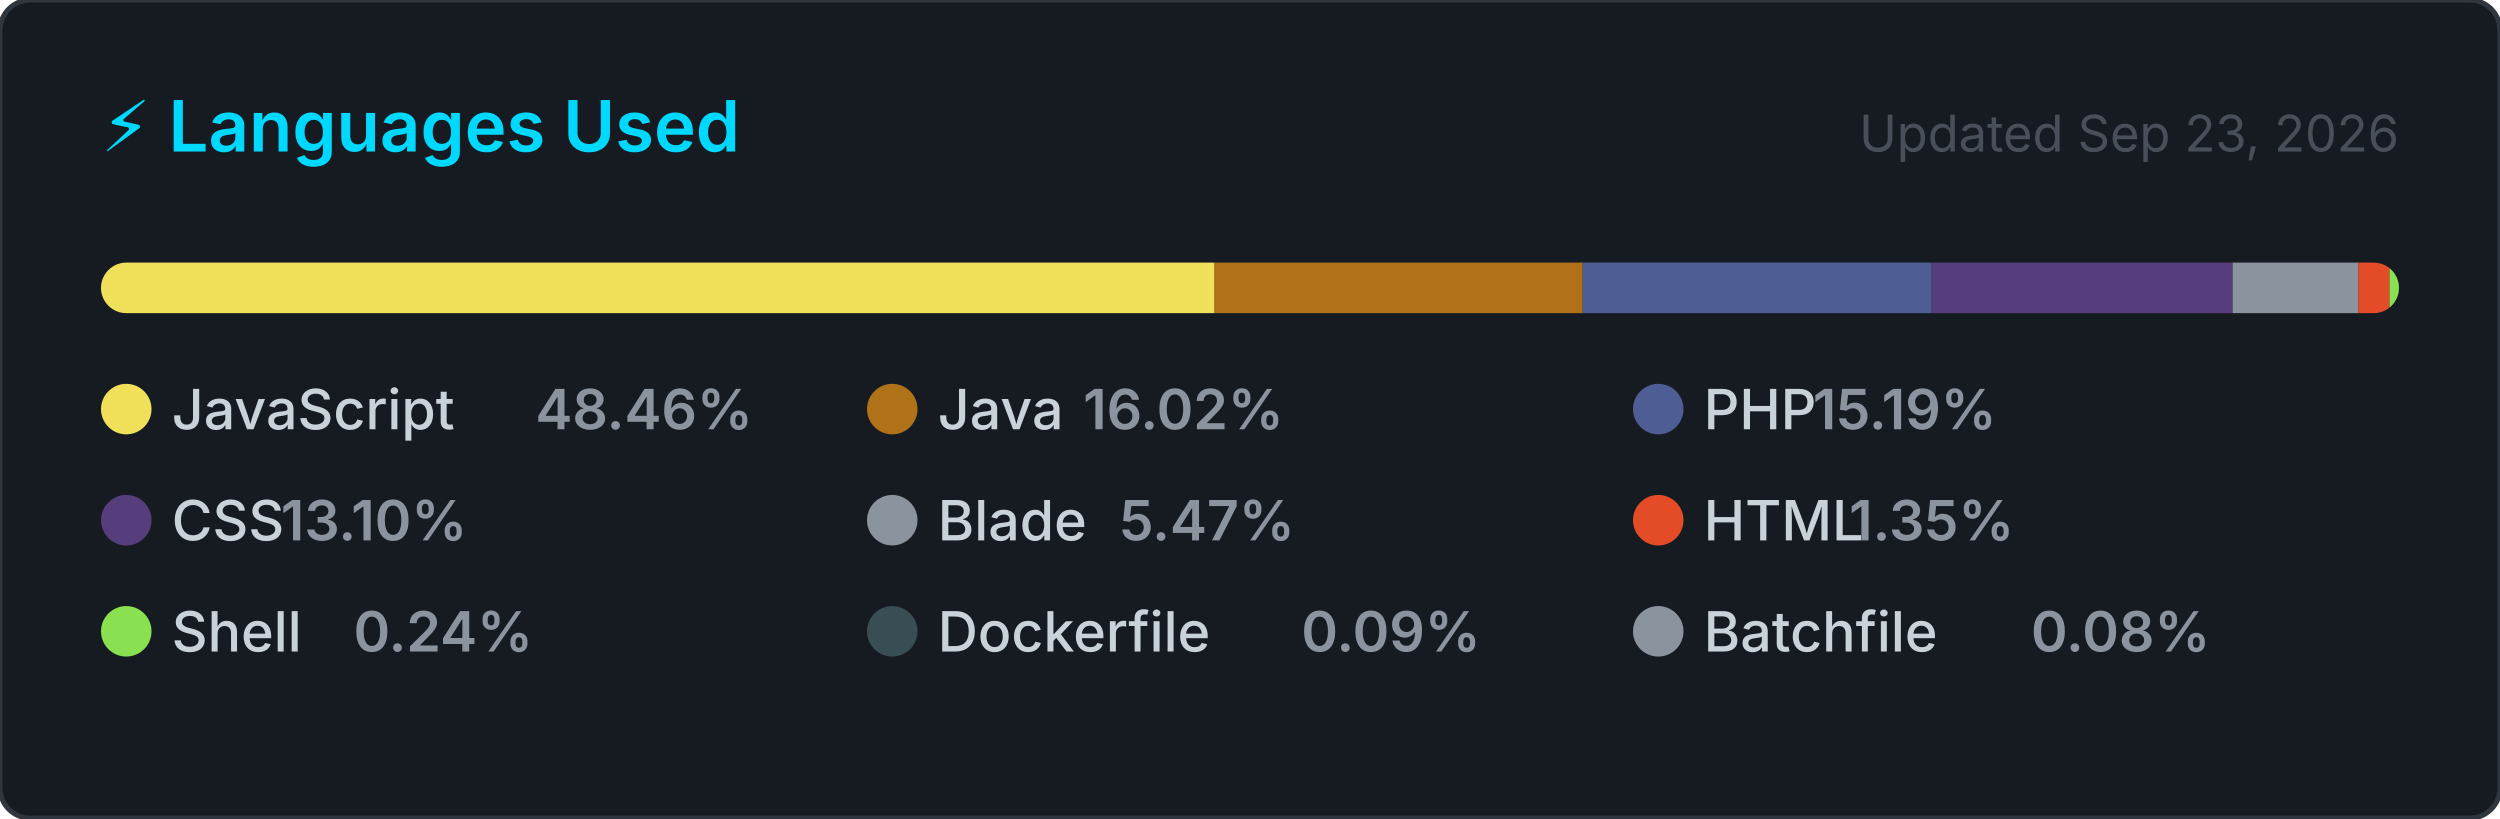
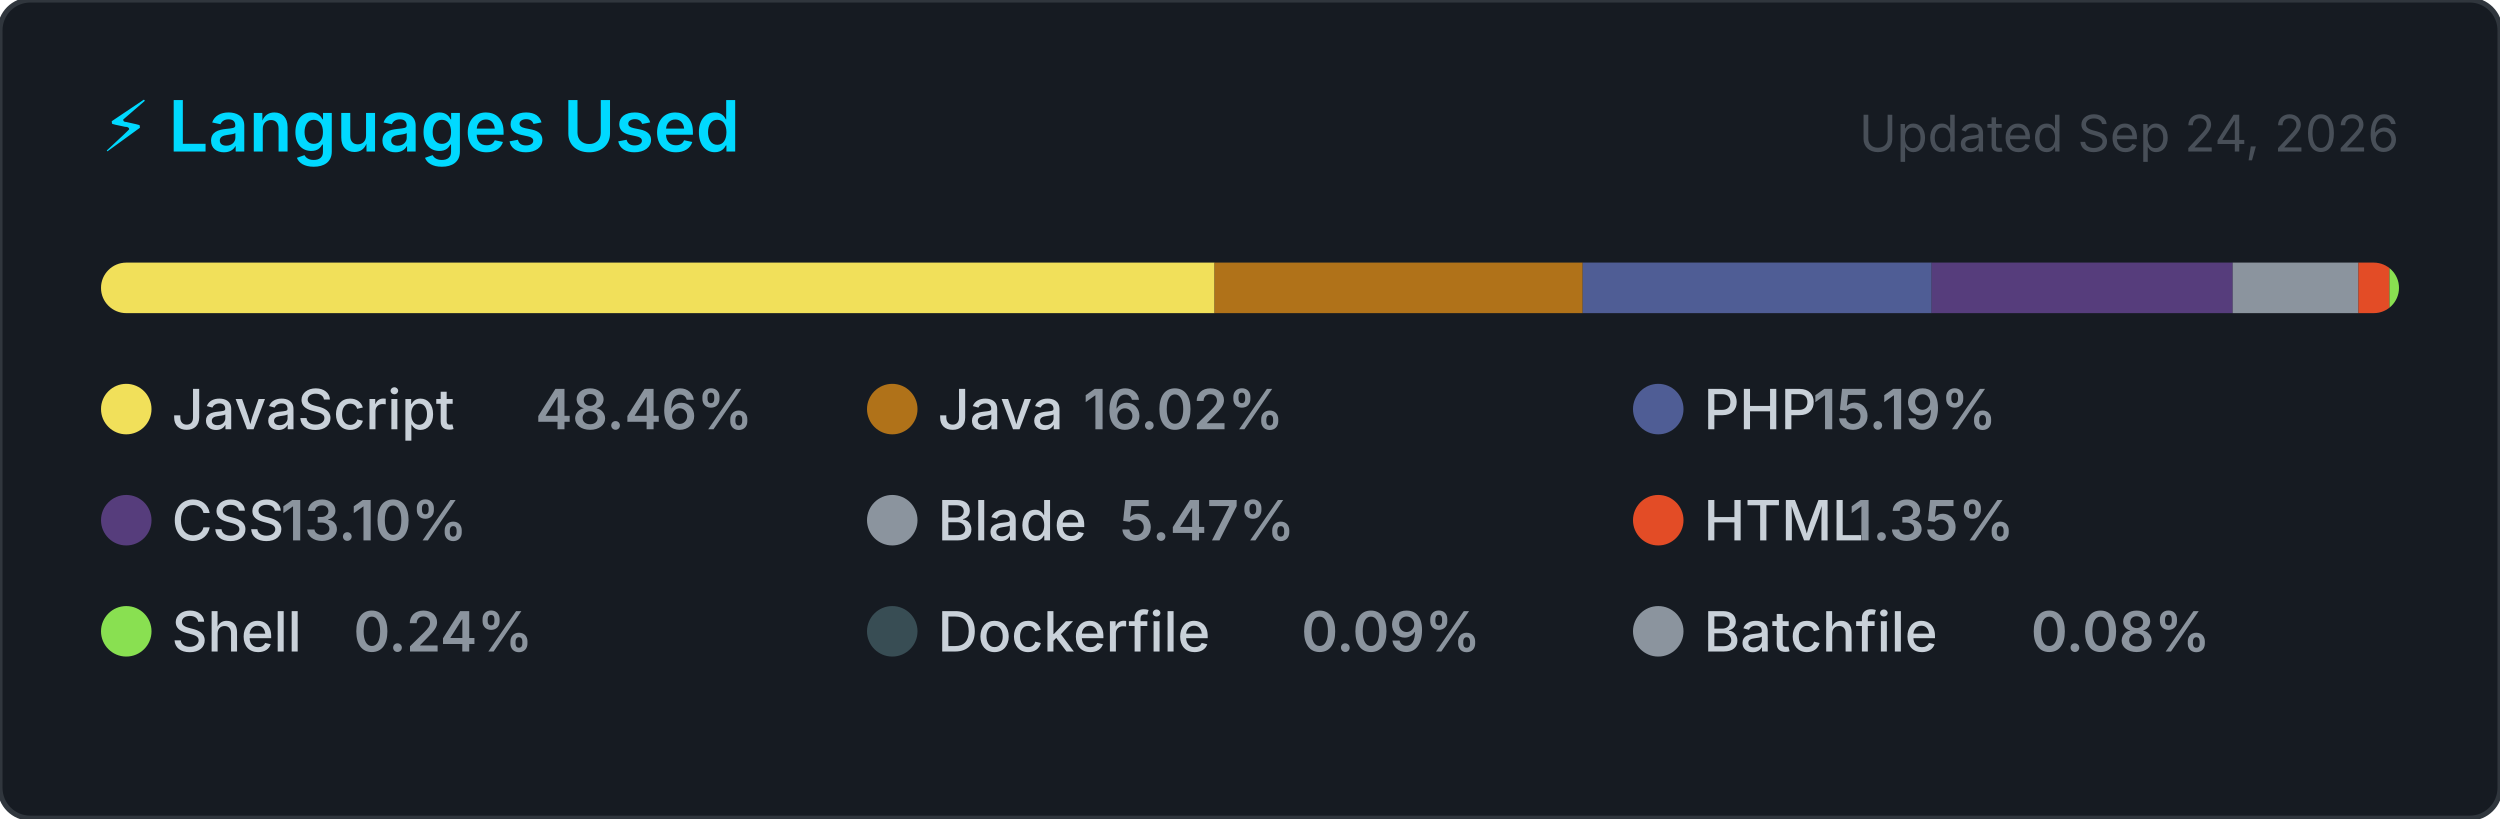
<svg xmlns="http://www.w3.org/2000/svg" width="495" height="162" viewBox="0 0 495 162" role="img" aria-label="Top programming languages for jorgelol20">
  <style>
    .card      { fill: #161b22; stroke: #30363d; stroke-width: 1; }
    .title     { font: 600 14px -apple-system, BlinkMacSystemFont, 'Segoe UI', sans-serif; fill: #00D9FF; }
    .updated   { font: 400 10px -apple-system, BlinkMacSystemFont, 'Segoe UI', sans-serif; fill: #484f58; }
    .lang-name { font: 500 11px -apple-system, BlinkMacSystemFont, 'Segoe UI', sans-serif; fill: #c9d1d9; }
    .lang-pct  { font: 600 11px -apple-system, BlinkMacSystemFont, 'Segoe UI', sans-serif; fill: #8b949e; }
  </style>
  <defs>
    <clipPath id="bar-clip">
      <rect x="20" y="52" width="455" height="10" rx="5" />
    </clipPath>
  </defs>
  <rect width="495" height="162" rx="6" ry="6" class="card" />
  <text x="20" y="30" class="title">⚡ Languages Used</text>
-   <text x="475" y="30" class="updated" text-anchor="end">Updated Sep 23, 2026</text>
+   <text x="475" y="30" class="updated" text-anchor="end">Updated Sep 24, 2026</text>
  <rect x="20" y="52" width="455" height="10" rx="5" fill="#21262d" />
  <g clip-path="url(#bar-clip)">
    <rect x="20.00" y="52" width="220.48" height="10" fill="#f1e05a" />
    <rect x="240.48" y="52" width="72.89" height="10" fill="#b07219" />
    <rect x="313.38" y="52" width="69.09" height="10" fill="#4F5D95" />
    <rect x="382.47" y="52" width="59.60" height="10" fill="#563d7c" />
    <rect x="442.07" y="52" width="24.90" height="10" fill="#8b949e" />
    <rect x="466.97" y="52" width="6.15" height="10" fill="#e34c26" />
    <rect x="473.12" y="52" width="2.00" height="10" fill="#89e051" />
    <rect x="475.12" y="52" width="2.00" height="10" fill="#384d54" />
    <rect x="477.12" y="52" width="2.00" height="10" fill="#8b949e" />
  </g>
  <g transform="translate(20, 76)">
    <circle cx="5" cy="5" r="5" fill="#f1e05a" />
    <text x="14" y="9" class="lang-name">JavaScript</text>
    <text x="14" y="9" class="lang-pct" dx="72">48.46%</text>
  </g>
  <g transform="translate(171.6667, 76)">
    <circle cx="5" cy="5" r="5" fill="#b07219" />
    <text x="14" y="9" class="lang-name">Java</text>
    <text x="14" y="9" class="lang-pct" dx="28.8">16.02%</text>
  </g>
  <g transform="translate(323.3333, 76)">
    <circle cx="5" cy="5" r="5" fill="#4F5D95" />
    <text x="14" y="9" class="lang-name">PHP</text>
    <text x="14" y="9" class="lang-pct" dx="21.6">15.19%</text>
  </g>
  <g transform="translate(20, 98)">
    <circle cx="5" cy="5" r="5" fill="#563d7c" />
    <text x="14" y="9" class="lang-name">CSS</text>
    <text x="14" y="9" class="lang-pct" dx="21.6">13.10%</text>
  </g>
  <g transform="translate(171.6667, 98)">
    <circle cx="5" cy="5" r="5" fill="#8b949e" />
    <text x="14" y="9" class="lang-name">Blade</text>
    <text x="14" y="9" class="lang-pct" dx="36">5.47%</text>
  </g>
  <g transform="translate(323.3333, 98)">
    <circle cx="5" cy="5" r="5" fill="#e34c26" />
    <text x="14" y="9" class="lang-name">HTML</text>
    <text x="14" y="9" class="lang-pct" dx="28.8">1.35%</text>
  </g>
  <g transform="translate(20, 120)">
    <circle cx="5" cy="5" r="5" fill="#89e051" />
    <text x="14" y="9" class="lang-name">Shell</text>
    <text x="14" y="9" class="lang-pct" dx="36">0.24%</text>
  </g>
  <g transform="translate(171.6667, 120)">
    <circle cx="5" cy="5" r="5" fill="#384d54" />
    <text x="14" y="9" class="lang-name">Dockerfile</text>
    <text x="14" y="9" class="lang-pct" dx="72">0.09%</text>
  </g>
  <g transform="translate(323.3333, 120)">
    <circle cx="5" cy="5" r="5" fill="#8b949e" />
    <text x="14" y="9" class="lang-name">Batchfile</text>
    <text x="14" y="9" class="lang-pct" dx="64.8">0.08%</text>
  </g>
</svg>
